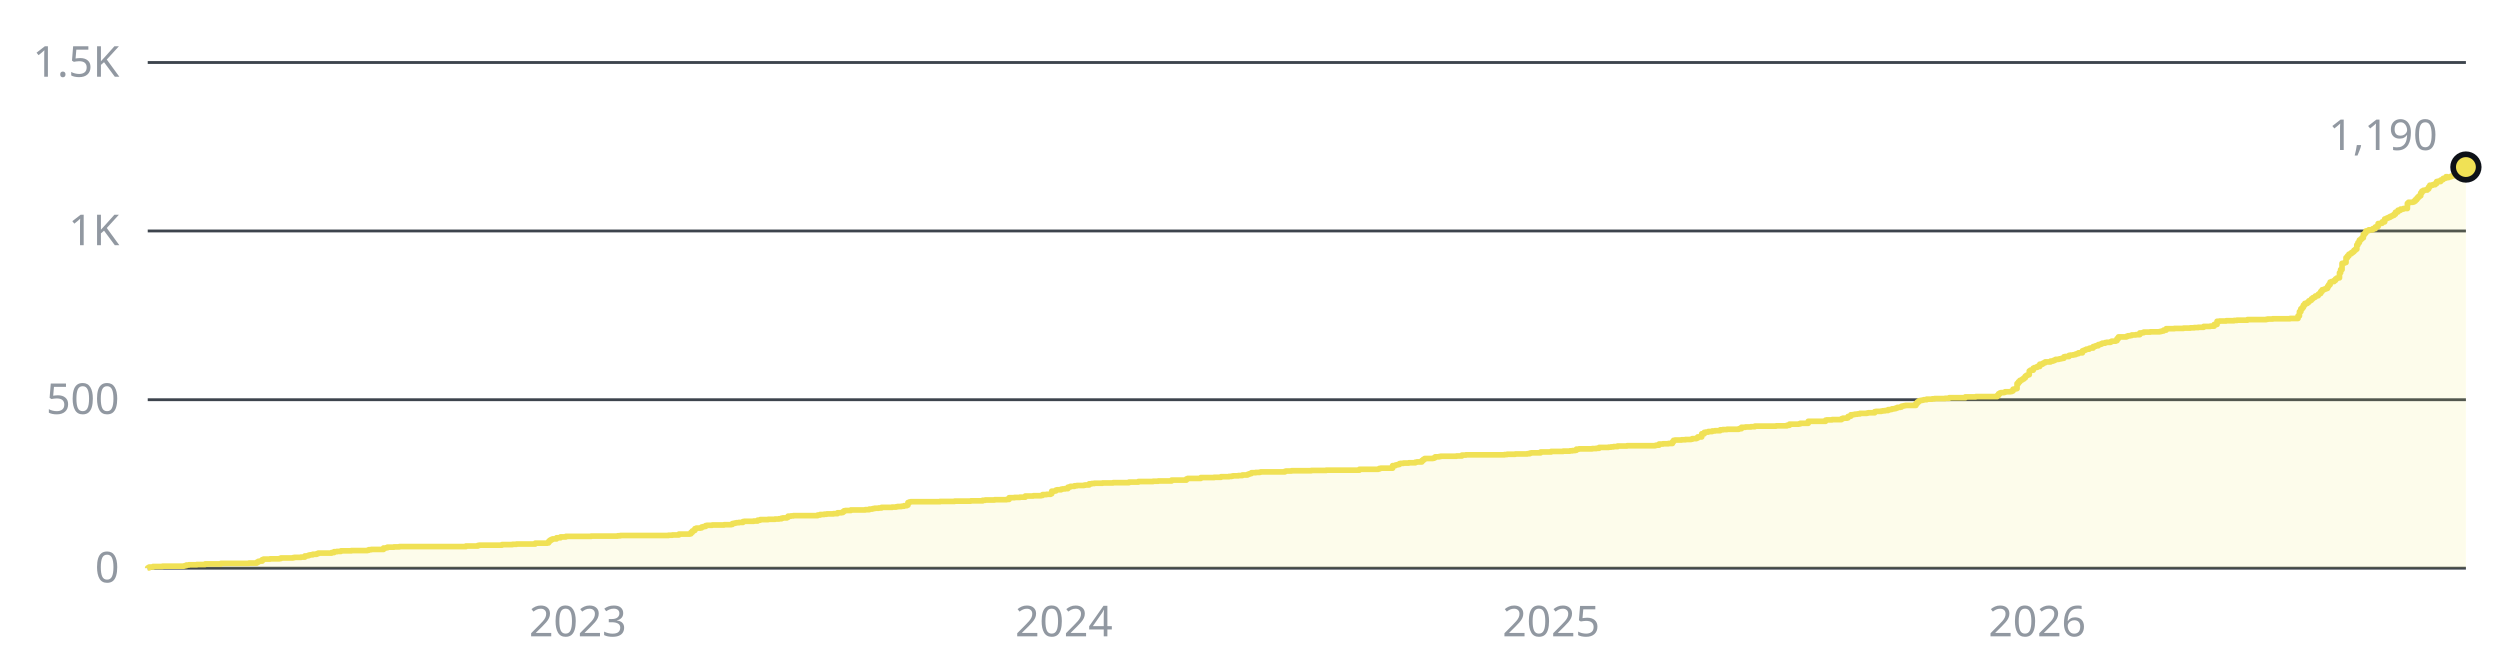
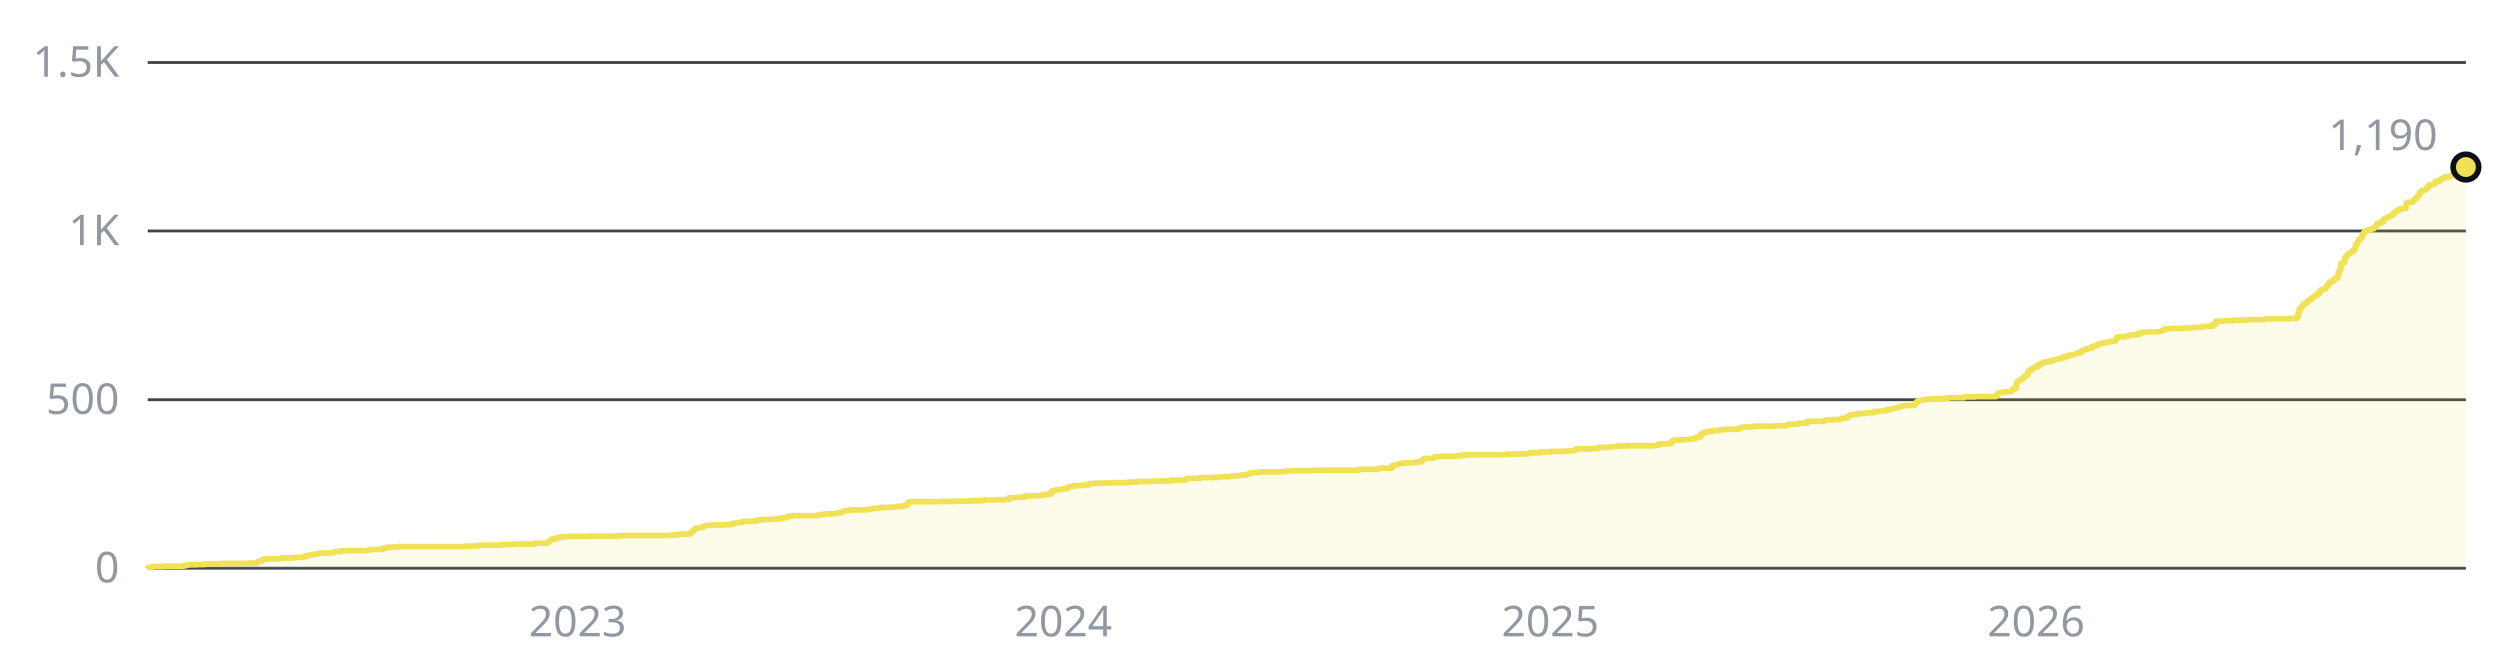
<svg xmlns="http://www.w3.org/2000/svg" width="880" height="230" viewBox="0 0 880 230" role="img" aria-label="1,190 stars across the public repositories, over time">
  <style>text{font-family:-apple-system, BlinkMacSystemFont, 'Segoe UI', 'Noto Sans', Helvetica, Arial, sans-serif;font-size:15px}</style>
  <line x1="52" y1="200" x2="868" y2="200" stroke="#3d444d" stroke-width="1" />
  <text x="42" y="205" fill="#9198a1" text-anchor="end">0</text>
  <line x1="52" y1="140.7" x2="868" y2="140.7" stroke="#3d444d" stroke-width="1" />
  <text x="42" y="145.7" fill="#9198a1" text-anchor="end">500</text>
  <line x1="52" y1="81.3" x2="868" y2="81.3" stroke="#3d444d" stroke-width="1" />
  <text x="42" y="86.3" fill="#9198a1" text-anchor="end">1K</text>
  <line x1="52" y1="22" x2="868" y2="22" stroke="#3d444d" stroke-width="1" />
  <text x="42" y="27" fill="#9198a1" text-anchor="end">1.5K</text>
-   <text x="203.4" y="224" fill="#9198a1" text-anchor="middle">2023</text>
-   <text x="374.5" y="224" fill="#9198a1" text-anchor="middle">2024</text>
-   <text x="546" y="224" fill="#9198a1" text-anchor="middle">2025</text>
-   <text x="717.1" y="224" fill="#9198a1" text-anchor="middle">2026</text>
-   <path d="M52 200H52V199.9H52.5V199.6H53.9V199.4H57.2V199.3H64.7V199.2H65.1V199.1H65.6V198.9H66.5V198.8H69.3V198.7H72.2V198.5H77.8V198.3H87.6V198.2H90.4V197.9H90.9V197.6H91.4V197.5H92.3V197H92.8V196.8H95.1V196.7H98.4V196.6H98.9V196.4H103.1V196.3H103.6V196.2H105.9V196.1H107.3V195.7H108.2V195.6H108.7V195.4H109.2V195.3H110.1V195.1H111.5V194.9H112V194.7H116.7V194.5H117.6V194.2H118.6V194.1H120V193.9H123.7V193.8H129.3V193.7H129.8V193.5H130.7V193.4H135V192.9H135.9V192.8H136.4V192.6H138.7V192.5H140.6V192.4H164V192.2H168.2V192H168.7V191.9H176.7V191.7H180.4V191.6H181.8V191.5H188.4V191.2H192.6V191.1H193.1V190.6H193.5V190.2H194V189.9H194.5V189.7H195.9V189.3H197.3V189H199.2V188.8H208.1V188.7H217.4V188.6H218.4V188.5H235.3V188.4H236.7V188.3H239V188H242.8V187.9H243.2V187.4H243.7V186.9H244.2V186.7H244.6V186.1H245.1V185.9H246.5V185.8H247V185.5H247.4V185.4H247.9V185.3H248.4V185H248.9V184.9H250.7V184.8H254.9V184.7H257.3V184.6H257.8V184.3H258.2V184.2H258.7V184.1H259.2V184H260.1V183.9H261.5V183.6H262V183.5H265.3V183.4H266.7V183.1H267.6V182.9H270.4V182.8H272.8V182.7H274.2V182.6H275.1V182.4H275.6V182.3H277V182.1H277.4V181.7H278.4V181.6H279.3V181.5H287.8V181.3H288.7V181.1H290.1V181H291V180.9H293.4V180.8H294.8V180.5H296.2V180.4H296.7V180.1H297.1V179.8H297.6V179.7H299.5V179.5H304.6V179.4H306V179.2H307V179.1H307.4V179H307.9V178.9H309.3V178.8H310.3V178.6H314V178.5H315.4V178.4H315.9V178.3H317.3V178.2H318.2V178H319.2V177.8H319.6V176.9H320.1V176.7H320.6V176.6H330.9V176.5H336V176.4H341.7V176.3H345.9V176.1H346.8V176H350.1V175.9H354.3V175.8H355.2V175.2H357.1V175.1H359V175H360.9V174.6H363.7V174.5H366.5V174.4H367V174.1H368.4V174H369.8V173.8H370.2V172.9H371.2V172.8H371.7V172.5H372.1V172.4H373.5V172.2H374V172.1H374.9V172H375.9V171.5H376.3V171.4H376.8V171.2H378.2V171H379.1V170.9H381.5V170.8H382V170.7H383.4V170.3H384.3V170.2H385.2V170.1H388.1V170H391.8V169.9H397.4V169.7H400.7V169.5H405.9V169.4H407.7V169.3H412.4V169H417.6V168.6H418.1V168.4H422.7V168.1H427.4V168H429.8V167.8H432.6V167.7H433.5V167.6H434V167.5H435.9V167.4H437.3V167.2H439.1V167H439.6V166.8H440.1V166.7H440.5V166.4H442V166.3H443.4V166.2H443.8V166.1H452.3V165.9H452.7V165.8H454.6V165.7H461.6V165.6H466.8V165.5H478.5V165.2H485.1V165.1H485.5V164.9H486V164.8H490.2V163.9H491.2V163.7H491.6V163.6H492.1V163.5H492.6V163.2H493V163.1H494V163H495.9V162.9H498.2V162.7H498.7V162.6H500.5V162.1H501V161.7H501.5V161.4H504.3V161.3H504.8V161.1H505.2V160.8H506.6V160.7H507.1V160.6H512.7V160.5H514.6V160.2H516V160.1H529.6V160H530.5V159.9H533.4V159.8H537.6V159.7H538.5V159.5H539V159.4H542.3V159.1H546V158.9H550.2V158.8H552.6V158.7H553.5V158.6H554.4V158.5H554.9V158.1H555.8V158H560.5V157.9H561.9V157.8H562.9V157.5H566.2V157.4H567.1V157.3H568V157.2H569.4V157H572.7V156.9H582.6V156.8H583V156.7H584V156.3H585.4V156.2H587.3V156.1H588.7V155.5H589.1V155H589.6V154.9H591.9V154.8H593.3V154.7H595.2V154.6H595.7V154.4H597.1V154.2H597.6V153.8H599V152.7H599.9V152.2H600.4V152.1H601.3V151.9H602.7V151.7H603.7V151.6H605.5V151.3H606.5V151.2H607.9V151.1H612.1V150.9H613V150.4H614.4V150.3H616.3V150.2H617.7V150H625.2V149.9H629V149.7H629.9V149.3H633.2V149.2H633.7V149H636.5V148.3H642.6V147.9H643V147.8H644.9V147.7H648.2V147.4H648.7V147.2H650.1V147.1H650.5V146.6H651V146.5H651.5V146H652.4V145.9H652.9V145.8H653.8V145.7H654.7V145.5H657.1V145.4H657.6V145.3H659.9V144.9H660.4V144.8H662.2V144.7H662.7V144.6H663.6V144.5H664.6V144.2H665.5V144.1H666V143.9H666.9V143.8H667.4V143.6H667.9V143.4H668.8V143.3H669.3V143H669.7V142.9H670.2V142.8H670.7V142.7H674.4V142H674.9V141.5H675.4V141.1H675.8V141H676.3V140.9H676.8V140.8H677.2V140.7H678.2V140.5H680.1V140.4H681V140.3H684.7V140.2H686.1V140H691.8V139.7H695.5V139.6H703V139.2H703.5V138.6H704V138.3H704.4V138.2H705.4V138.1H705.8V137.9H707.7V137.8H708.2V137.6H708.6V137H709.1V136.9H709.6V136.8H710V135H710.5V134.4H711V133.9H711.5V133.7H711.9V133.4H712.4V133H712.9V132.4H713.3V132.1H713.8V131.9H714.3V130.6H714.7V130.3H715.7V129.6H716.1V129.4H716.6V129.3H717.1V129H718V128.2H719V127.9H719.4V127.7H719.9V127.4H721.8V127.1H722.7V126.9H723.2V126.7H723.6V126.5H724.6V126.4H725V126.3H725.5V126.2H726V126.1H726.5V125.6H726.9V125.5H728.3V125.1H728.8V125H729.7V124.9H730.2V124.8H730.7V124.6H731.1V124.5H731.6V124.2H733V123.5H733.5V123.3H734V123.1H734.4V122.9H735.4V122.6H735.8V122.5H736.8V122H737.2V121.9H737.7V121.7H738.6V121.3H739.1V121.2H739.6V121H740V120.8H741V120.6H741.5V120.5H742.9V120.3H743.3V120.1H744.7V119.9H745.2V119.2H745.7V118.6H748.5V118.4H749V118.2H749.9V118.1H750.4V117.9H751.8V117.8H753.2V117.2H754.1V117.1H754.6V116.9H756.9V116.8H760.2V116.7H760.7V116.6H761.1V116.5H761.6V116.2H762.5V115.7H765.4V115.6H768.6V115.5H771V115.4H772.4V115.3H773.8V115.2H775.7V114.9H778V114.8H779.4V114.2H780.4V113.1H781.3V113H783.6V112.9H786.4V112.8H787.4V112.7H791.1V112.5H797.7V112.4H798.2V112.3H800V112.2H806.1V112.1H808.9V111.2H809.4V109.7H809.9V108.7H810.4V108.2H810.8V107.4H811.3V106.8H812.2V106.4H812.7V105.9H813.2V105.7H813.6V105.2H814.1V104.8H814.6V104.6H815V104.2H815.5V104.1H816V103.6H816.4V103.3H816.9V102.6H817.4V102H817.8V101.9H818.3V101.7H818.8V101.5H819.3V100.8H819.7V100.2H820.2V99.3H820.7V99.1H821.6V98.7H822.1V98.2H822.5V97.9H823V97.8H823.5V96H823.9V94.9H824.4V92.7H824.9V92.6H825.3V92.4H825.8V90.7H826.3V90.1H826.8V89.5H827.2V89.3H827.7V88.9H828.2V88.6H828.6V88.1H829.1V87.7H829.6V86.2H830V85.4H830.5V84.5H831V84.1H831.4V83.7H831.9V82.5H832.4V82H832.8V81.3H833.3V81.2H833.8V80.9H835.2V80.5H836.1V79.9H836.6V79.7H837.1V78.7H838V78.6H838.5V78.1H839.4V77.1H839.9V76.9H840.3V76.7H840.8V76.5H841.3V76.2H841.8V76H842.2V75.8H842.7V75.4H843.2V74.7H843.6V74.6H844.1V74H845V73.6H846V73.4H847.4V71.6H847.8V71.2H849.3V71.1H849.7V70.8H850.2V70.3H850.7V69.8H851.1V69.3H851.6V68.9H852.1V67.9H852.5V67.3H853V67H853.5V66.9H854.4V66.5H854.9V65.8H855.3V65.2H856.3V65H857.2V64.6H857.7V63.9H858.2V63.8H858.6V63.9H859.1V63.4H859.6V63.2H860V62.8H860.5V62.7H861V62.2H861.4V62.5H861.9V62.3H862.4V62.2H862.8V62H863.3V61.9H863.8V61.4H864.3V61.3H864.7V60.9H865.2V59.4H865.7V59.4H866.1V59.3H866.6V59.3H867.1V59.1H867.5V58.9H868V58.8H868V200H52z" fill="#f0e155" fill-opacity="0.12" />
-   <path d="M52 200H52V199.9H52.5V199.6H53.9V199.4H57.2V199.3H64.7V199.2H65.1V199.1H65.6V198.9H66.5V198.8H69.3V198.7H72.2V198.5H77.8V198.3H87.6V198.2H90.4V197.9H90.9V197.6H91.4V197.5H92.3V197H92.8V196.8H95.1V196.7H98.4V196.6H98.9V196.4H103.1V196.3H103.6V196.2H105.9V196.1H107.3V195.7H108.2V195.6H108.7V195.4H109.2V195.3H110.1V195.1H111.5V194.9H112V194.7H116.7V194.5H117.6V194.2H118.6V194.1H120V193.9H123.7V193.8H129.3V193.7H129.8V193.5H130.7V193.4H135V192.9H135.9V192.8H136.4V192.6H138.7V192.5H140.6V192.4H164V192.2H168.2V192H168.7V191.9H176.7V191.7H180.4V191.6H181.8V191.5H188.4V191.2H192.6V191.1H193.1V190.6H193.5V190.2H194V189.9H194.5V189.7H195.9V189.3H197.3V189H199.2V188.8H208.1V188.7H217.4V188.6H218.4V188.5H235.3V188.4H236.7V188.3H239V188H242.8V187.9H243.2V187.4H243.7V186.9H244.2V186.7H244.6V186.1H245.1V185.9H246.5V185.8H247V185.5H247.4V185.4H247.9V185.3H248.4V185H248.9V184.9H250.7V184.8H254.9V184.7H257.3V184.6H257.8V184.3H258.2V184.2H258.7V184.1H259.2V184H260.1V183.9H261.5V183.6H262V183.5H265.3V183.4H266.7V183.1H267.6V182.9H270.4V182.8H272.8V182.7H274.2V182.6H275.1V182.4H275.6V182.3H277V182.1H277.4V181.7H278.4V181.6H279.3V181.5H287.8V181.3H288.7V181.1H290.1V181H291V180.9H293.4V180.8H294.8V180.5H296.2V180.4H296.7V180.1H297.1V179.8H297.6V179.7H299.5V179.5H304.6V179.4H306V179.2H307V179.1H307.4V179H307.9V178.9H309.3V178.8H310.3V178.6H314V178.5H315.4V178.4H315.9V178.3H317.3V178.2H318.2V178H319.2V177.8H319.6V176.9H320.1V176.7H320.6V176.6H330.9V176.5H336V176.4H341.7V176.3H345.9V176.1H346.8V176H350.1V175.9H354.3V175.8H355.2V175.2H357.1V175.1H359V175H360.9V174.6H363.7V174.5H366.5V174.4H367V174.1H368.4V174H369.8V173.8H370.2V172.9H371.2V172.8H371.7V172.5H372.1V172.4H373.5V172.2H374V172.1H374.9V172H375.9V171.5H376.3V171.4H376.8V171.2H378.2V171H379.1V170.9H381.5V170.8H382V170.7H383.4V170.3H384.3V170.2H385.2V170.1H388.1V170H391.8V169.9H397.4V169.7H400.7V169.5H405.9V169.4H407.7V169.3H412.4V169H417.6V168.6H418.1V168.4H422.7V168.1H427.4V168H429.8V167.8H432.6V167.7H433.5V167.6H434V167.5H435.9V167.4H437.3V167.2H439.1V167H439.6V166.8H440.1V166.7H440.5V166.4H442V166.3H443.4V166.2H443.8V166.1H452.3V165.9H452.7V165.8H454.6V165.7H461.6V165.6H466.8V165.5H478.5V165.2H485.1V165.1H485.5V164.9H486V164.8H490.2V163.9H491.2V163.7H491.6V163.6H492.1V163.5H492.6V163.2H493V163.1H494V163H495.9V162.9H498.2V162.7H498.7V162.6H500.5V162.1H501V161.7H501.5V161.4H504.3V161.3H504.8V161.1H505.2V160.8H506.6V160.7H507.1V160.6H512.7V160.5H514.6V160.2H516V160.1H529.6V160H530.5V159.9H533.4V159.8H537.6V159.7H538.5V159.5H539V159.4H542.3V159.1H546V158.9H550.2V158.8H552.6V158.7H553.5V158.6H554.4V158.5H554.9V158.1H555.8V158H560.5V157.9H561.9V157.8H562.9V157.5H566.2V157.4H567.1V157.3H568V157.2H569.4V157H572.7V156.9H582.6V156.8H583V156.7H584V156.3H585.4V156.2H587.3V156.1H588.7V155.5H589.1V155H589.6V154.9H591.9V154.8H593.3V154.7H595.2V154.6H595.7V154.4H597.1V154.2H597.6V153.8H599V152.7H599.9V152.2H600.4V152.1H601.3V151.9H602.7V151.7H603.7V151.6H605.5V151.3H606.5V151.2H607.9V151.1H612.1V150.9H613V150.4H614.4V150.3H616.3V150.2H617.7V150H625.2V149.9H629V149.7H629.9V149.3H633.2V149.2H633.7V149H636.5V148.3H642.6V147.9H643V147.8H644.9V147.7H648.2V147.4H648.7V147.2H650.1V147.1H650.5V146.6H651V146.5H651.5V146H652.4V145.9H652.9V145.8H653.8V145.7H654.7V145.5H657.1V145.4H657.6V145.3H659.9V144.9H660.4V144.8H662.2V144.7H662.7V144.6H663.6V144.5H664.6V144.2H665.5V144.1H666V143.9H666.9V143.8H667.4V143.6H667.9V143.4H668.8V143.3H669.3V143H669.7V142.9H670.2V142.8H670.7V142.7H674.4V142H674.9V141.5H675.4V141.1H675.8V141H676.3V140.9H676.8V140.8H677.2V140.7H678.2V140.5H680.1V140.4H681V140.3H684.7V140.2H686.1V140H691.8V139.7H695.5V139.6H703V139.2H703.5V138.6H704V138.3H704.4V138.2H705.4V138.1H705.8V137.9H707.7V137.8H708.2V137.6H708.6V137H709.1V136.9H709.6V136.8H710V135H710.5V134.4H711V133.9H711.5V133.7H711.9V133.4H712.4V133H712.9V132.4H713.3V132.1H713.8V131.9H714.3V130.6H714.7V130.3H715.7V129.6H716.1V129.4H716.6V129.3H717.1V129H718V128.2H719V127.9H719.4V127.7H719.9V127.4H721.8V127.1H722.7V126.9H723.2V126.7H723.6V126.5H724.6V126.4H725V126.3H725.5V126.2H726V126.1H726.5V125.6H726.9V125.5H728.3V125.1H728.8V125H729.7V124.9H730.2V124.8H730.7V124.6H731.1V124.5H731.6V124.2H733V123.5H733.5V123.3H734V123.1H734.4V122.9H735.4V122.6H735.8V122.5H736.8V122H737.2V121.9H737.7V121.7H738.6V121.3H739.1V121.2H739.6V121H740V120.8H741V120.6H741.5V120.5H742.9V120.3H743.3V120.1H744.7V119.9H745.2V119.2H745.7V118.6H748.5V118.4H749V118.2H749.9V118.1H750.4V117.9H751.8V117.8H753.2V117.2H754.1V117.1H754.6V116.9H756.9V116.8H760.2V116.7H760.7V116.6H761.1V116.5H761.6V116.2H762.5V115.7H765.4V115.6H768.6V115.5H771V115.4H772.4V115.3H773.8V115.2H775.7V114.9H778V114.8H779.4V114.2H780.4V113.1H781.3V113H783.6V112.9H786.4V112.8H787.4V112.7H791.1V112.5H797.7V112.4H798.2V112.3H800V112.2H806.1V112.1H808.9V111.2H809.4V109.7H809.9V108.7H810.4V108.2H810.8V107.4H811.3V106.8H812.2V106.4H812.7V105.9H813.2V105.7H813.6V105.2H814.1V104.8H814.6V104.6H815V104.2H815.5V104.1H816V103.6H816.4V103.3H816.9V102.6H817.4V102H817.8V101.9H818.3V101.7H818.8V101.5H819.3V100.8H819.7V100.2H820.2V99.3H820.7V99.1H821.6V98.7H822.1V98.2H822.5V97.9H823V97.8H823.5V96H823.9V94.9H824.4V92.7H824.9V92.6H825.3V92.4H825.8V90.7H826.3V90.1H826.8V89.5H827.2V89.3H827.7V88.9H828.2V88.6H828.6V88.1H829.1V87.7H829.6V86.2H830V85.4H830.5V84.5H831V84.1H831.4V83.7H831.9V82.5H832.4V82H832.8V81.3H833.3V81.2H833.8V80.9H835.2V80.5H836.1V79.9H836.6V79.7H837.1V78.7H838V78.6H838.5V78.1H839.4V77.1H839.9V76.9H840.3V76.7H840.8V76.5H841.3V76.2H841.8V76H842.2V75.8H842.7V75.4H843.2V74.7H843.6V74.6H844.1V74H845V73.6H846V73.4H847.4V71.6H847.8V71.2H849.3V71.1H849.7V70.8H850.2V70.3H850.7V69.8H851.1V69.3H851.6V68.9H852.1V67.9H852.5V67.3H853V67H853.5V66.9H854.4V66.5H854.9V65.8H855.3V65.2H856.3V65H857.2V64.6H857.7V63.9H858.2V63.8H858.6V63.9H859.1V63.4H859.6V63.2H860V62.8H860.5V62.7H861V62.2H861.4V62.5H861.9V62.3H862.4V62.2H862.8V62H863.3V61.9H863.8V61.4H864.3V61.3H864.7V60.9H865.2V59.4H865.7V59.4H866.1V59.3H866.6V59.3H867.1V59.1H867.5V58.9H868V58.8" fill="none" stroke="#f0e155" stroke-width="2" stroke-linejoin="round" />
+   <text x="203.3" y="224" fill="#9198a1" text-anchor="middle">2023</text>
+   <text x="374.3" y="224" fill="#9198a1" text-anchor="middle">2024</text>
+   <text x="545.7" y="224" fill="#9198a1" text-anchor="middle">2025</text>
+   <text x="716.7" y="224" fill="#9198a1" text-anchor="middle">2026</text>
+   <path d="M52 200H52V199.9H52.5V199.6H53.9V199.4H57.2V199.3H64.6V199.2H65.1V199.1H65.6V198.9H66.5V198.8H69.3V198.7H72.1V198.5H77.8V198.3H87.6V198.2H90.4V197.9H90.9V197.6H91.3V197.5H92.3V197H92.8V196.8H95.1V196.7H98.4V196.6H98.8V196.4H103.1V196.3H103.5V196.2H105.9V196.1H107.3V195.7H108.2V195.6H108.7V195.4H109.1V195.3H110.1V195.1H111.5V194.9H112V194.7H116.6V194.5H117.6V194.2H118.5V194.1H119.9V193.9H123.7V193.8H129.3V193.7H129.8V193.5H130.7V193.4H134.9V192.9H135.8V192.8H136.3V192.6H138.7V192.5H140.5V192.4H164V192.2H168.2V192H168.6V191.9H176.6V191.7H180.3V191.6H181.8V191.5H188.3V191.2H192.5V191.1H193V190.6H193.5V190.2H193.9V189.9H194.4V189.7H195.8V189.3H197.2V189H199.1V188.8H208V188.7H217.4V188.6H218.3V188.5H235.2V188.4H236.6V188.3H238.9V188H242.6V187.9H243.1V187.4H243.6V186.9H244.1V186.7H244.5V186.1H245V185.9H246.4V185.8H246.9V185.5H247.3V185.4H247.8V185.3H248.3V185H248.7V184.9H250.6V184.8H254.8V184.7H257.2V184.6H257.6V184.3H258.1V184.2H258.6V184.1H259V184H260V183.9H261.4V183.6H261.9V183.5H265.1V183.4H266.5V183.1H267.5V182.9H270.3V182.8H272.6V182.7H274V182.6H275V182.4H275.4V182.3H276.8V182.1H277.3V181.7H278.3V181.6H279.2V181.5H287.6V181.3H288.6V181.1H290V181H290.9V180.9H293.2V180.8H294.6V180.5H296.1V180.4H296.5V180.1H297V179.8H297.5V179.7H299.3V179.5H304.5V179.4H305.9V179.2H306.8V179.1H307.3V179H307.8V178.9H309.2V178.8H310.1V178.6H313.9V178.5H315.3V178.4H315.7V178.3H317.1V178.2H318.1V178H319V177.8H319.5V176.9H319.9V176.7H320.4V176.6H330.7V176.5H335.9V176.4H341.5V176.3H345.7V176.1H346.6V176H349.9V175.9H354.1V175.8H355.1V175.2H356.9V175.1H358.8V175H360.7V174.6H363.5V174.5H366.3V174.4H366.8V174.1H368.2V174H369.6V173.8H370.1V172.9H371V172.8H371.5V172.5H371.9V172.4H373.3V172.2H373.8V172.1H374.7V172H375.7V171.5H376.2V171.4H376.6V171.2H378V171H379V170.9H381.3V170.8H381.8V170.7H383.2V170.3H384.1V170.2H385.1V170.1H387.9V170H391.6V169.9H397.2V169.7H400.5V169.5H405.7V169.4H407.5V169.3H412.2V169H417.4V168.6H417.8V168.4H422.5V168.1H427.2V168H429.6V167.8H432.4V167.7H433.3V167.6H433.8V167.5H435.6V167.4H437V167.2H438.9V167H439.4V166.8H439.9V166.7H440.3V166.4H441.7V166.3H443.1V166.2H443.6V166.1H452V165.9H452.5V165.8H454.4V165.7H461.4V165.6H466.6V165.5H478.3V165.2H484.8V165.1H485.3V164.9H485.8V164.8H490V163.9H490.9V163.7H491.4V163.6H491.9V163.5H492.3V163.2H492.8V163.1H493.7V163H495.6V162.9H497.9V162.7H498.4V162.6H500.3V162.1H500.8V161.7H501.2V161.4H504V161.3H504.5V161.1H505V160.8H506.4V160.7H506.8V160.6H512.5V160.5H514.3V160.2H515.7V160.1H529.3V160H530.3V159.9H533.1V159.8H537.3V159.7H538.2V159.5H538.7V159.4H542V159.1H545.7V158.9H549.9V158.8H552.3V158.7H553.2V158.6H554.2V158.5H554.6V158.1H555.6V158H560.2V157.9H561.6V157.8H562.6V157.5H565.9V157.4H566.8V157.3H567.7V157.2H569.1V157H572.4V156.9H582.3V156.8H582.7V156.7H583.7V156.3H585.1V156.2H586.9V156.1H588.3V155.5H588.8V155H589.3V154.9H591.6V154.8H593V154.7H594.9V154.6H595.4V154.4H596.8V154.2H597.2V153.8H598.7V152.7H599.6V152.2H600.1V152.1H601V151.9H602.4V151.7H603.3V151.6H605.2V151.3H606.1V151.2H607.6V151.1H611.8V150.9H612.7V150.4H614.1V150.3H616V150.2H617.4V150H624.9V149.9H628.6V149.7H629.6V149.3H632.8V149.2H633.3V149H636.1V148.3H642.2V147.9H642.7V147.8H644.6V147.7H647.8V147.4H648.3V147.2H649.7V147.1H650.2V146.6H650.6V146.5H651.1V146H652.1V145.9H652.5V145.8H653.5V145.7H654.4V145.5H656.7V145.4H657.2V145.3H659.5V144.9H660V144.8H661.9V144.7H662.4V144.6H663.3V144.5H664.2V144.2H665.2V144.1H665.6V143.9H666.6V143.8H667V143.6H667.5V143.4H668.5V143.3H668.9V143H669.4V142.9H669.9V142.8H670.3V142.7H674.1V142H674.5V141.5H675V141.1H675.5V141H675.9V140.9H676.4V140.8H676.9V140.7H677.8V140.5H679.7V140.4H680.6V140.3H684.4V140.2H685.8V140H691.4V139.7H695.2V139.6H702.6V139.2H703.1V138.6H703.6V138.3H704.1V138.2H705V138.1H705.5V137.9H707.3V137.8H707.8V137.6H708.3V137H708.7V136.9H709.2V136.8H709.7V135H710.1V134.4H710.6V133.9H711.1V133.7H711.5V133.4H712V133H712.5V132.4H713V132.1H713.4V131.9H713.9V130.6H714.4V130.3H715.3V129.6H715.8V129.4H716.2V129.3H716.7V129H717.6V128.2H718.6V127.9H719V127.7H719.5V127.4H721.4V127.1H722.3V126.9H722.8V126.7H723.3V126.5H724.2V126.4H724.7V126.3H725.1V126.2H725.6V126.1H726.1V125.6H726.5V125.5H727.9V125.1H728.4V125H729.3V124.9H729.8V124.8H730.3V124.6H730.8V124.5H731.2V124.2H732.6V123.5H733.1V123.3H733.6V123.1H734V122.9H735V122.6H735.4V122.5H736.4V122H736.8V121.9H737.3V121.7H738.2V121.3H738.7V121.2H739.2V121H739.7V120.8H740.6V120.6H741.1V120.5H742.5V120.3H742.9V120.1H744.3V119.9H744.8V119.2H745.3V118.6H748.1V118.4H748.6V118.2H749.5V118.1H750V117.9H751.4V117.8H752.8V117.2H753.7V117.1H754.2V116.9H756.5V116.8H759.8V116.7H760.3V116.6H760.7V116.5H761.2V116.2H762.1V115.7H764.9V115.6H768.2V115.5H770.6V115.4H772V115.3H773.4V115.2H775.3V114.9H777.6V114.8H779V114.2H779.9V113.1H780.9V113H783.2V112.9H786V112.8H787V112.7H790.7V112.5H797.3V112.4H797.7V112.3H799.6V112.2H805.7V112.1H808.5V111.2H809V109.7H809.4V108.7H809.9V108.2H810.4V107.4H810.9V106.8H811.8V106.4H812.3V105.9H812.7V105.7H813.2V105.2H813.7V104.8H814.1V104.6H814.6V104.2H815.1V104.1H815.5V103.6H816V103.3H816.5V102.6H816.9V102H817.4V101.9H817.9V101.7H818.3V101.5H818.8V100.8H819.3V100.2H819.8V99.3H820.2V99.1H821.2V98.7H821.6V98.2H822.1V97.9H822.6V97.8H823V96H823.5V94.9H824V92.7H824.4V92.6H824.9V92.4H825.4V90.7H825.8V90.1H826.3V89.5H826.8V89.3H827.2V88.9H827.7V88.6H828.2V88.1H828.7V87.7H829.1V86.2H829.6V85.4H830.1V84.5H830.5V84.1H831V83.7H831.5V82.5H831.9V82H832.4V81.3H832.9V81.2H833.3V80.9H834.7V80.5H835.7V79.9H836.1V79.7H836.6V78.7H837.6V78.6H838V78.1H839V77.1H839.4V76.9H839.9V76.7H840.4V76.5H840.8V76.2H841.3V76H841.8V75.8H842.2V75.4H842.7V74.7H843.2V74.6H843.6V74H844.6V73.6H845.5V73.4H846.9V71.6H847.4V71.2H848.8V71.1H849.3V70.8H849.7V70.3H850.2V69.8H850.7V69.3H851.1V68.9H851.6V67.9H852.1V67.3H852.5V67H853V66.9H853.9V66.5H854.4V65.8H854.9V65.2H855.8V65H856.8V64.6H857.2V63.9H857.7V63.8H858.2V63.9H858.6V63.4H859.1V63.2H859.6V62.8H860V62.7H860.5V62.2H861V62.5H861.4V62.3H861.9V62.2H862.4V62H862.8V61.9H863.3V61.4H863.8V61.3H864.3V60.9H864.7V59.4H865.2V59.4H865.7V59.3H866.1V59.3H866.6V59.1H867.1V58.9H867.5V58.8H868V58.8H868V200H52z" fill="#f0e155" fill-opacity="0.12" />
+   <path d="M52 200H52V199.9H52.5V199.6H53.9V199.4H57.2V199.3H64.6V199.2H65.1V199.1H65.6V198.9H66.5V198.8H69.3V198.7H72.1V198.5H77.8V198.3H87.6V198.2H90.4V197.9H90.9V197.6H91.3V197.5H92.3V197H92.8V196.8H95.1V196.7H98.4V196.6H98.8V196.4H103.1V196.3H103.5V196.2H105.9V196.1H107.3V195.7H108.2V195.6H108.7V195.4H109.1V195.3H110.1V195.1H111.5V194.9H112V194.7H116.6V194.5H117.6V194.2H118.5V194.1H119.9V193.9H123.7V193.8H129.3V193.7H129.8V193.5H130.7V193.4H134.9V192.9H135.8V192.8H136.3V192.6H138.7V192.5H140.5V192.4H164V192.2H168.2V192H168.6V191.9H176.6V191.7H180.3V191.6H181.8V191.5H188.3V191.2H192.5V191.1H193V190.6H193.5V190.2H193.9V189.9H194.4V189.7H195.8V189.3H197.2V189H199.1V188.8H208V188.7H217.4V188.6H218.3V188.5H235.2V188.4H236.6V188.3H238.9V188H242.6V187.9H243.1V187.4H243.6V186.9H244.1V186.7H244.5V186.1H245V185.9H246.4V185.8H246.9V185.5H247.3V185.4H247.8V185.3H248.3V185H248.7V184.9H250.6V184.8H254.8V184.7H257.2V184.6H257.6V184.3H258.1V184.2H258.6V184.1H259V184H260V183.9H261.4V183.6H261.9V183.5H265.1V183.4H266.5V183.1H267.5V182.9H270.3V182.8H272.6V182.7H274V182.6H275V182.4H275.4V182.3H276.8V182.1H277.3V181.7H278.3V181.6H279.2V181.5H287.6V181.3H288.6V181.1H290V181H290.9V180.9H293.2V180.8H294.6V180.5H296.1V180.4H296.5V180.1H297V179.8H297.5V179.7H299.3V179.5H304.5V179.4H305.9V179.2H306.8V179.1H307.3V179H307.8V178.9H309.2V178.8H310.1V178.6H313.9V178.5H315.3V178.4H315.7V178.3H317.1V178.2H318.1V178H319V177.8H319.5V176.9H319.9V176.7H320.4V176.6H330.7V176.5H335.9V176.4H341.5V176.3H345.7V176.1H346.6V176H349.9V175.9H354.1V175.8H355.1V175.2H356.9V175.1H358.8V175H360.7V174.6H363.5V174.5H366.3V174.4H366.8V174.1H368.2V174H369.6V173.8H370.1V172.9H371V172.8H371.5V172.5H371.9V172.4H373.3V172.2H373.8V172.1H374.7V172H375.7V171.5H376.2V171.4H376.6V171.2H378V171H379V170.9H381.3V170.8H381.8V170.7H383.2V170.3H384.1V170.2H385.1V170.1H387.9V170H391.6V169.9H397.2V169.7H400.5V169.5H405.7V169.4H407.5V169.3H412.2V169H417.4V168.6H417.8V168.4H422.5V168.1H427.2V168H429.6V167.8H432.4V167.7H433.3V167.6H433.8V167.5H435.6V167.4H437V167.2H438.9V167H439.4V166.8H439.9V166.7H440.3V166.4H441.7V166.3H443.1V166.2H443.6V166.1H452V165.9H452.5V165.8H454.4V165.7H461.4V165.6H466.6V165.5H478.3V165.2H484.8V165.1H485.3V164.9H485.8V164.8H490V163.9H490.9V163.7H491.4V163.6H491.9V163.5H492.3V163.2H492.8V163.1H493.7V163H495.6V162.9H497.9V162.7H498.4V162.6H500.3V162.1H500.8V161.7H501.2V161.4H504V161.3H504.5V161.1H505V160.8H506.4V160.7H506.8V160.6H512.5V160.5H514.3V160.2H515.7V160.1H529.3V160H530.3V159.9H533.1V159.8H537.3V159.7H538.2V159.5H538.7V159.4H542V159.1H545.7V158.9H549.9V158.8H552.3V158.7H553.2V158.6H554.2V158.5H554.6V158.1H555.6V158H560.2V157.9H561.6V157.8H562.6V157.5H565.9V157.4H566.8V157.3H567.7V157.2H569.1V157H572.4V156.9H582.3V156.8H582.7V156.7H583.7V156.3H585.1V156.2H586.9V156.1H588.3V155.5H588.8V155H589.3V154.9H591.6V154.8H593V154.7H594.9V154.6H595.4V154.4H596.8V154.2H597.2V153.8H598.7V152.7H599.6V152.2H600.1V152.1H601V151.9H602.4V151.7H603.3V151.6H605.2V151.3H606.1V151.2H607.6V151.1H611.8V150.9H612.7V150.4H614.1V150.3H616V150.2H617.4V150H624.9V149.9H628.6V149.7H629.6V149.3H632.8V149.2H633.3V149H636.1V148.3H642.2V147.9H642.7V147.8H644.6V147.7H647.8V147.4H648.3V147.2H649.7V147.1H650.2V146.6H650.6V146.5H651.1V146H652.1V145.9H652.5V145.8H653.5V145.7H654.4V145.5H656.7V145.4H657.2V145.3H659.5V144.9H660V144.8H661.9V144.7H662.4V144.6H663.3V144.5H664.2V144.2H665.2V144.1H665.6V143.9H666.6V143.8H667V143.6H667.5V143.4H668.5V143.3H668.9V143H669.4V142.9H669.9V142.8H670.3V142.7H674.1V142H674.5V141.5H675V141.1H675.5V141H675.9V140.9H676.4V140.8H676.9V140.7H677.8V140.5H679.7V140.4H680.6V140.3H684.4V140.2H685.8V140H691.4V139.7H695.2V139.6H702.6V139.2H703.1V138.6H703.6V138.3H704.1V138.2H705V138.1H705.5V137.9H707.3V137.8H707.8V137.6H708.3V137H708.7V136.9H709.2V136.8H709.7V135H710.1V134.4H710.6V133.9H711.1V133.7H711.5V133.4H712V133H712.5V132.4H713V132.1H713.4V131.9H713.9V130.6H714.4V130.3H715.3V129.6H715.8V129.4H716.2V129.3H716.7V129H717.6V128.2H718.6V127.9H719V127.7H719.5V127.4H721.4V127.1H722.3V126.9H722.8V126.7H723.3V126.5H724.2V126.4H724.7V126.3H725.1V126.2H725.6V126.1H726.1V125.6H726.5V125.5H727.9V125.1H728.4V125H729.3V124.9H729.8V124.8H730.3V124.6H730.8V124.5H731.2V124.2H732.6V123.5H733.1V123.3H733.6V123.1H734V122.9H735V122.6H735.4V122.5H736.4V122H736.8V121.9H737.3V121.7H738.2V121.3H738.7V121.2H739.2V121H739.7V120.8H740.6V120.6H741.1V120.5H742.5V120.3H742.9V120.1H744.3V119.9H744.8V119.2H745.3V118.6H748.1V118.4H748.6V118.2H749.5V118.1H750V117.9H751.4V117.8H752.8V117.2H753.7V117.1H754.2V116.9H756.5V116.8H759.8V116.7H760.3V116.6H760.7V116.5H761.2V116.2H762.1V115.7H764.9V115.6H768.2V115.5H770.6V115.4H772V115.3H773.4V115.2H775.3V114.9H777.6V114.8H779V114.2H779.9V113.1H780.9V113H783.2V112.9H786V112.8H787V112.7H790.7V112.5H797.3V112.4H797.7V112.3H799.6V112.2H805.7V112.1H808.5V111.2H809V109.7H809.4V108.7H809.9V108.2H810.4V107.4H810.9V106.8H811.8V106.4H812.3V105.9H812.7V105.7H813.2V105.2H813.7V104.8H814.1V104.6H814.6V104.2H815.1V104.1H815.5V103.6H816V103.3H816.5V102.6H816.9V102H817.4V101.9H817.9V101.7H818.3V101.5H818.8V100.8H819.3V100.2H819.8V99.3H820.2V99.1H821.2V98.7H821.6V98.2H822.1V97.9H822.6V97.8H823V96H823.5V94.9H824V92.7H824.4V92.6H824.9V92.4H825.4V90.7H825.8V90.1H826.3V89.5H826.8V89.3H827.2V88.9H827.7V88.6H828.2V88.1H828.7V87.7H829.1V86.2H829.6V85.4H830.1V84.5H830.5V84.1H831V83.7H831.5V82.5H831.9V82H832.4V81.3H832.9V81.2H833.3V80.9H834.7V80.5H835.7V79.9H836.1V79.7H836.6V78.7H837.6V78.6H838V78.1H839V77.1H839.4V76.9H839.9V76.7H840.4V76.5H840.8V76.2H841.3V76H841.8V75.8H842.2V75.4H842.7V74.7H843.2V74.6H843.6V74H844.6V73.6H845.5V73.4H846.9V71.6H847.4V71.2H848.8V71.1H849.3V70.8H849.7V70.3H850.2V69.8H850.7V69.3H851.1V68.9H851.6V67.9H852.1V67.3H852.5V67H853V66.9H853.9V66.5H854.4V65.8H854.9V65.2H855.8V65H856.8V64.6H857.2V63.9H857.7V63.8H858.2V63.9H858.6V63.4H859.1V63.2H859.6V62.8H860V62.7H860.5V62.2H861V62.5H861.4V62.3H861.9V62.2H862.4V62H862.8V61.9H863.3V61.4H863.8V61.3H864.3V60.9H864.7V59.4H865.2V59.4H865.7V59.3H866.1V59.3H866.6V59.1H867.1V58.9H867.5V58.8H868V58.8" fill="none" stroke="#f0e155" stroke-width="2" stroke-linejoin="round" />
  <circle cx="868" cy="58.8" r="4.5" fill="#f0e155" stroke="#0d1117" stroke-width="2" />
  <text x="858" y="52.8" fill="#9198a1" text-anchor="end">1,190</text>
</svg>
